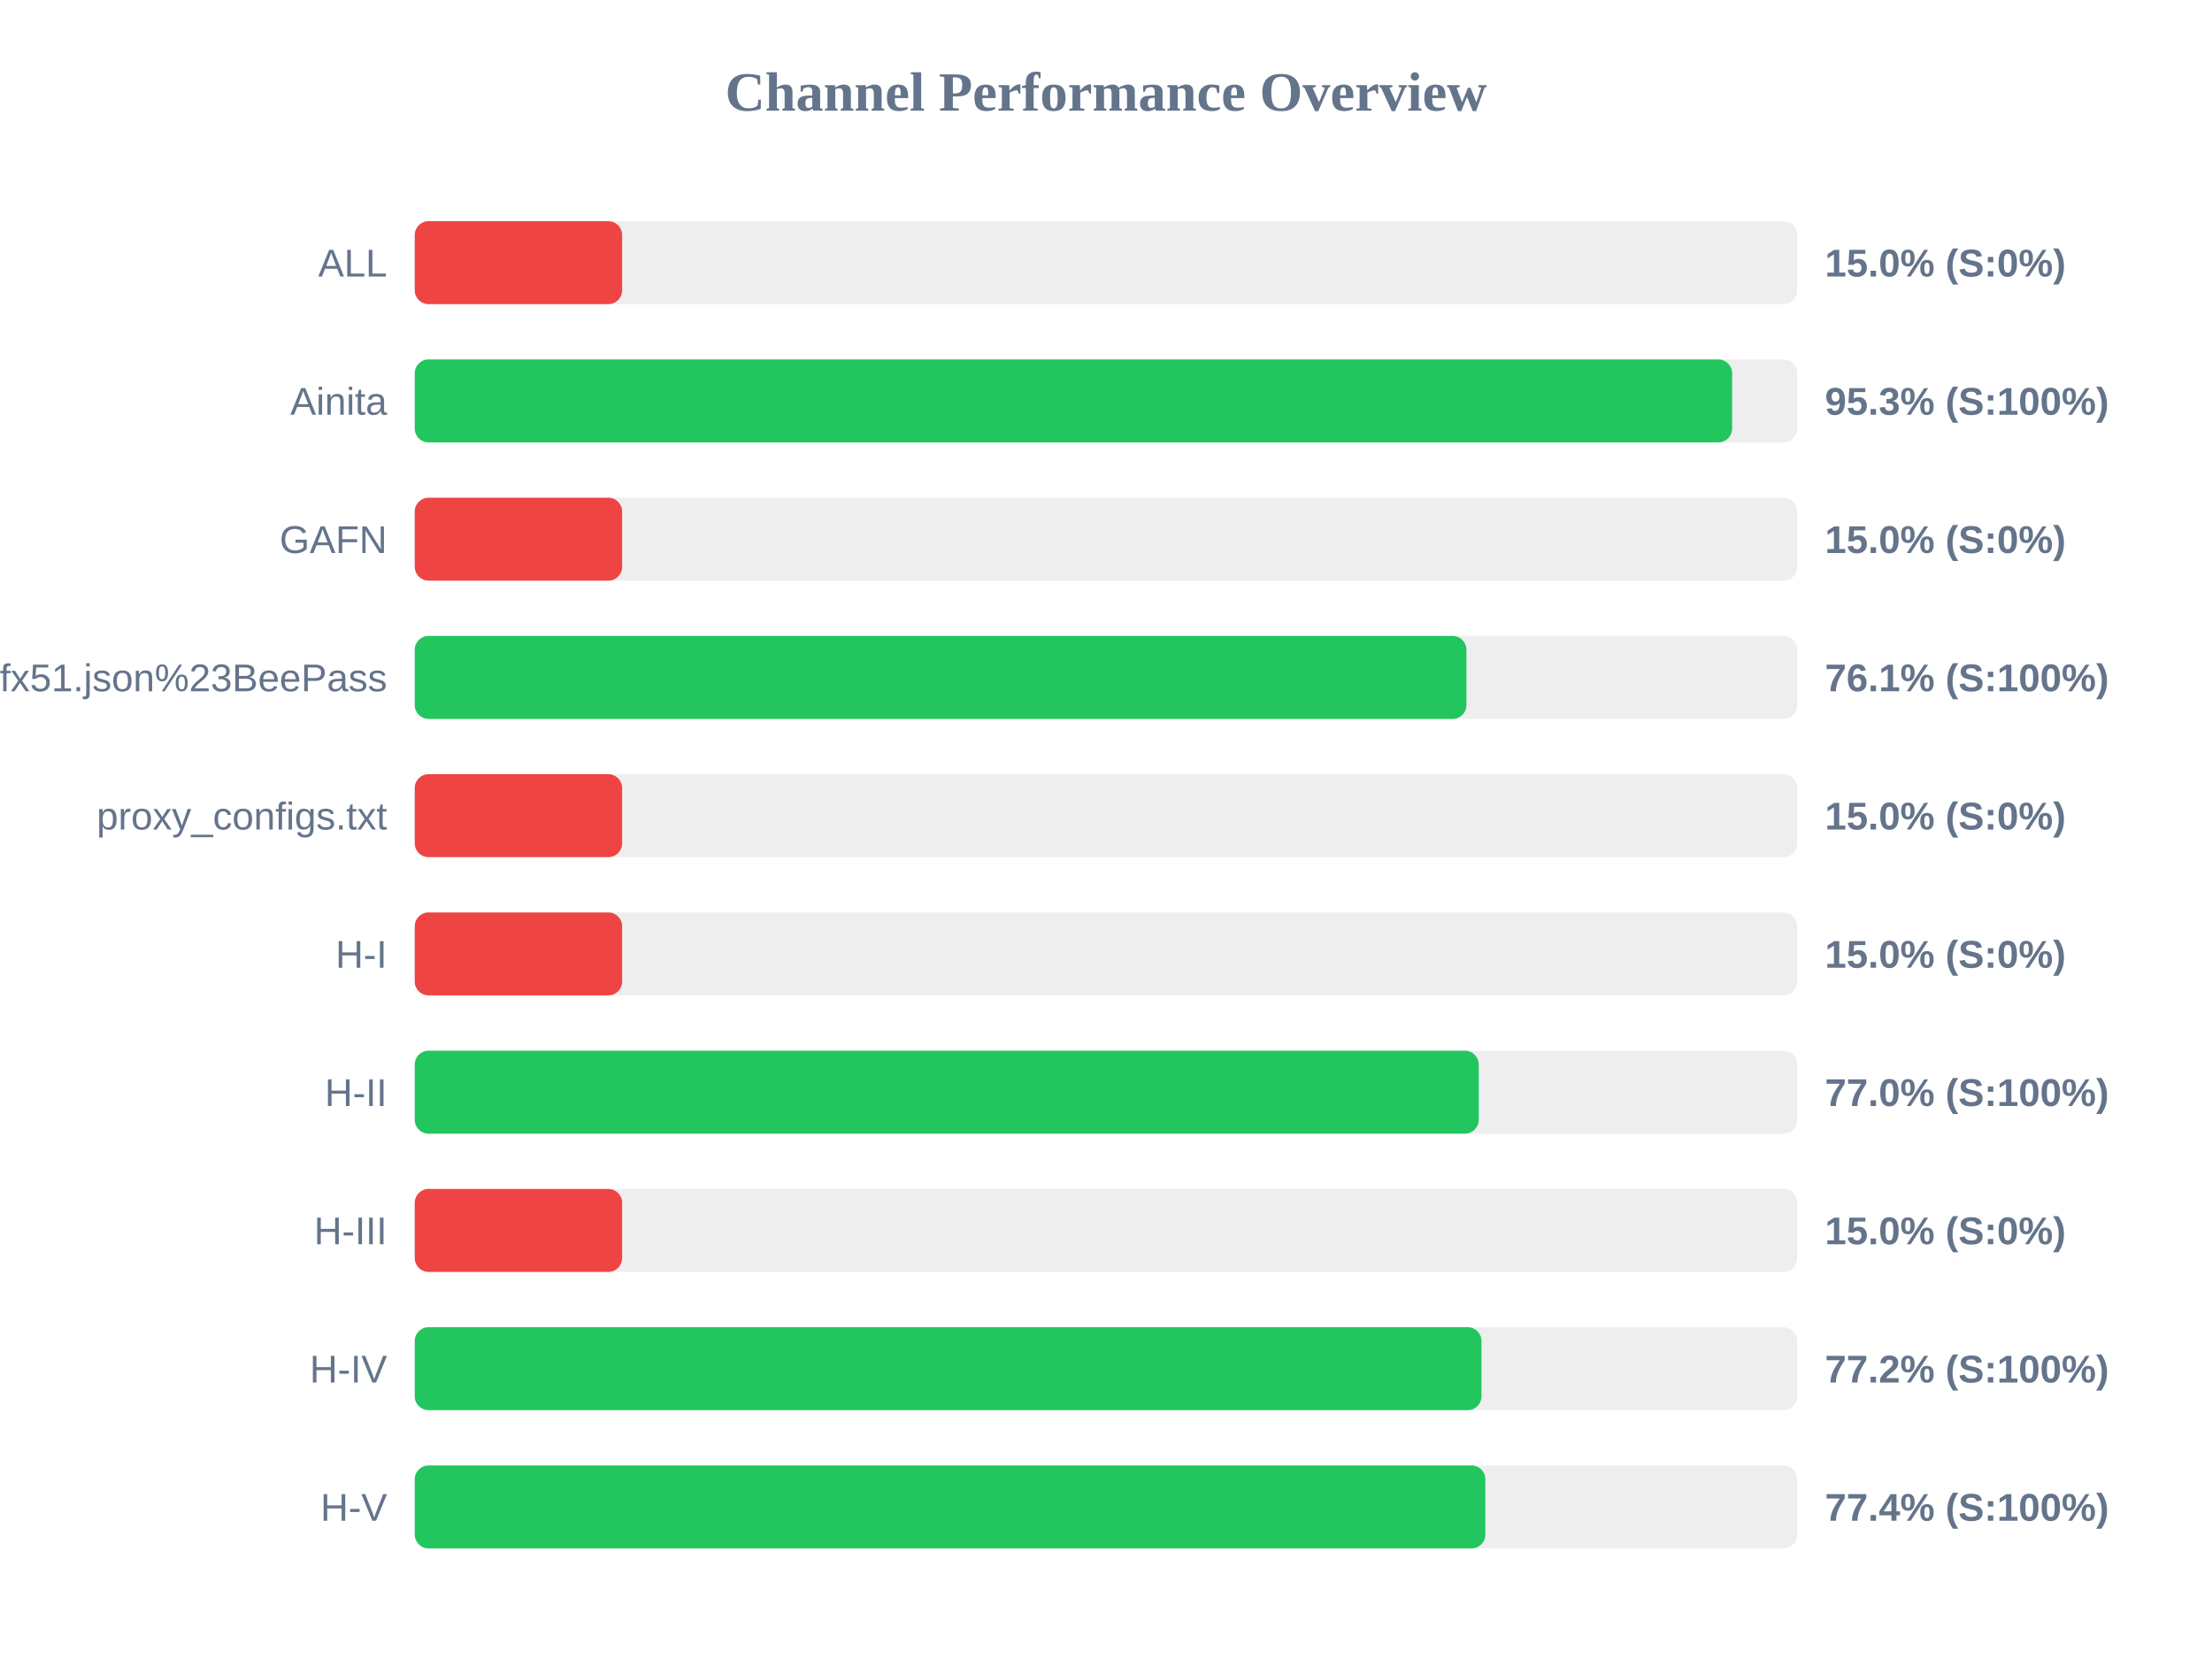
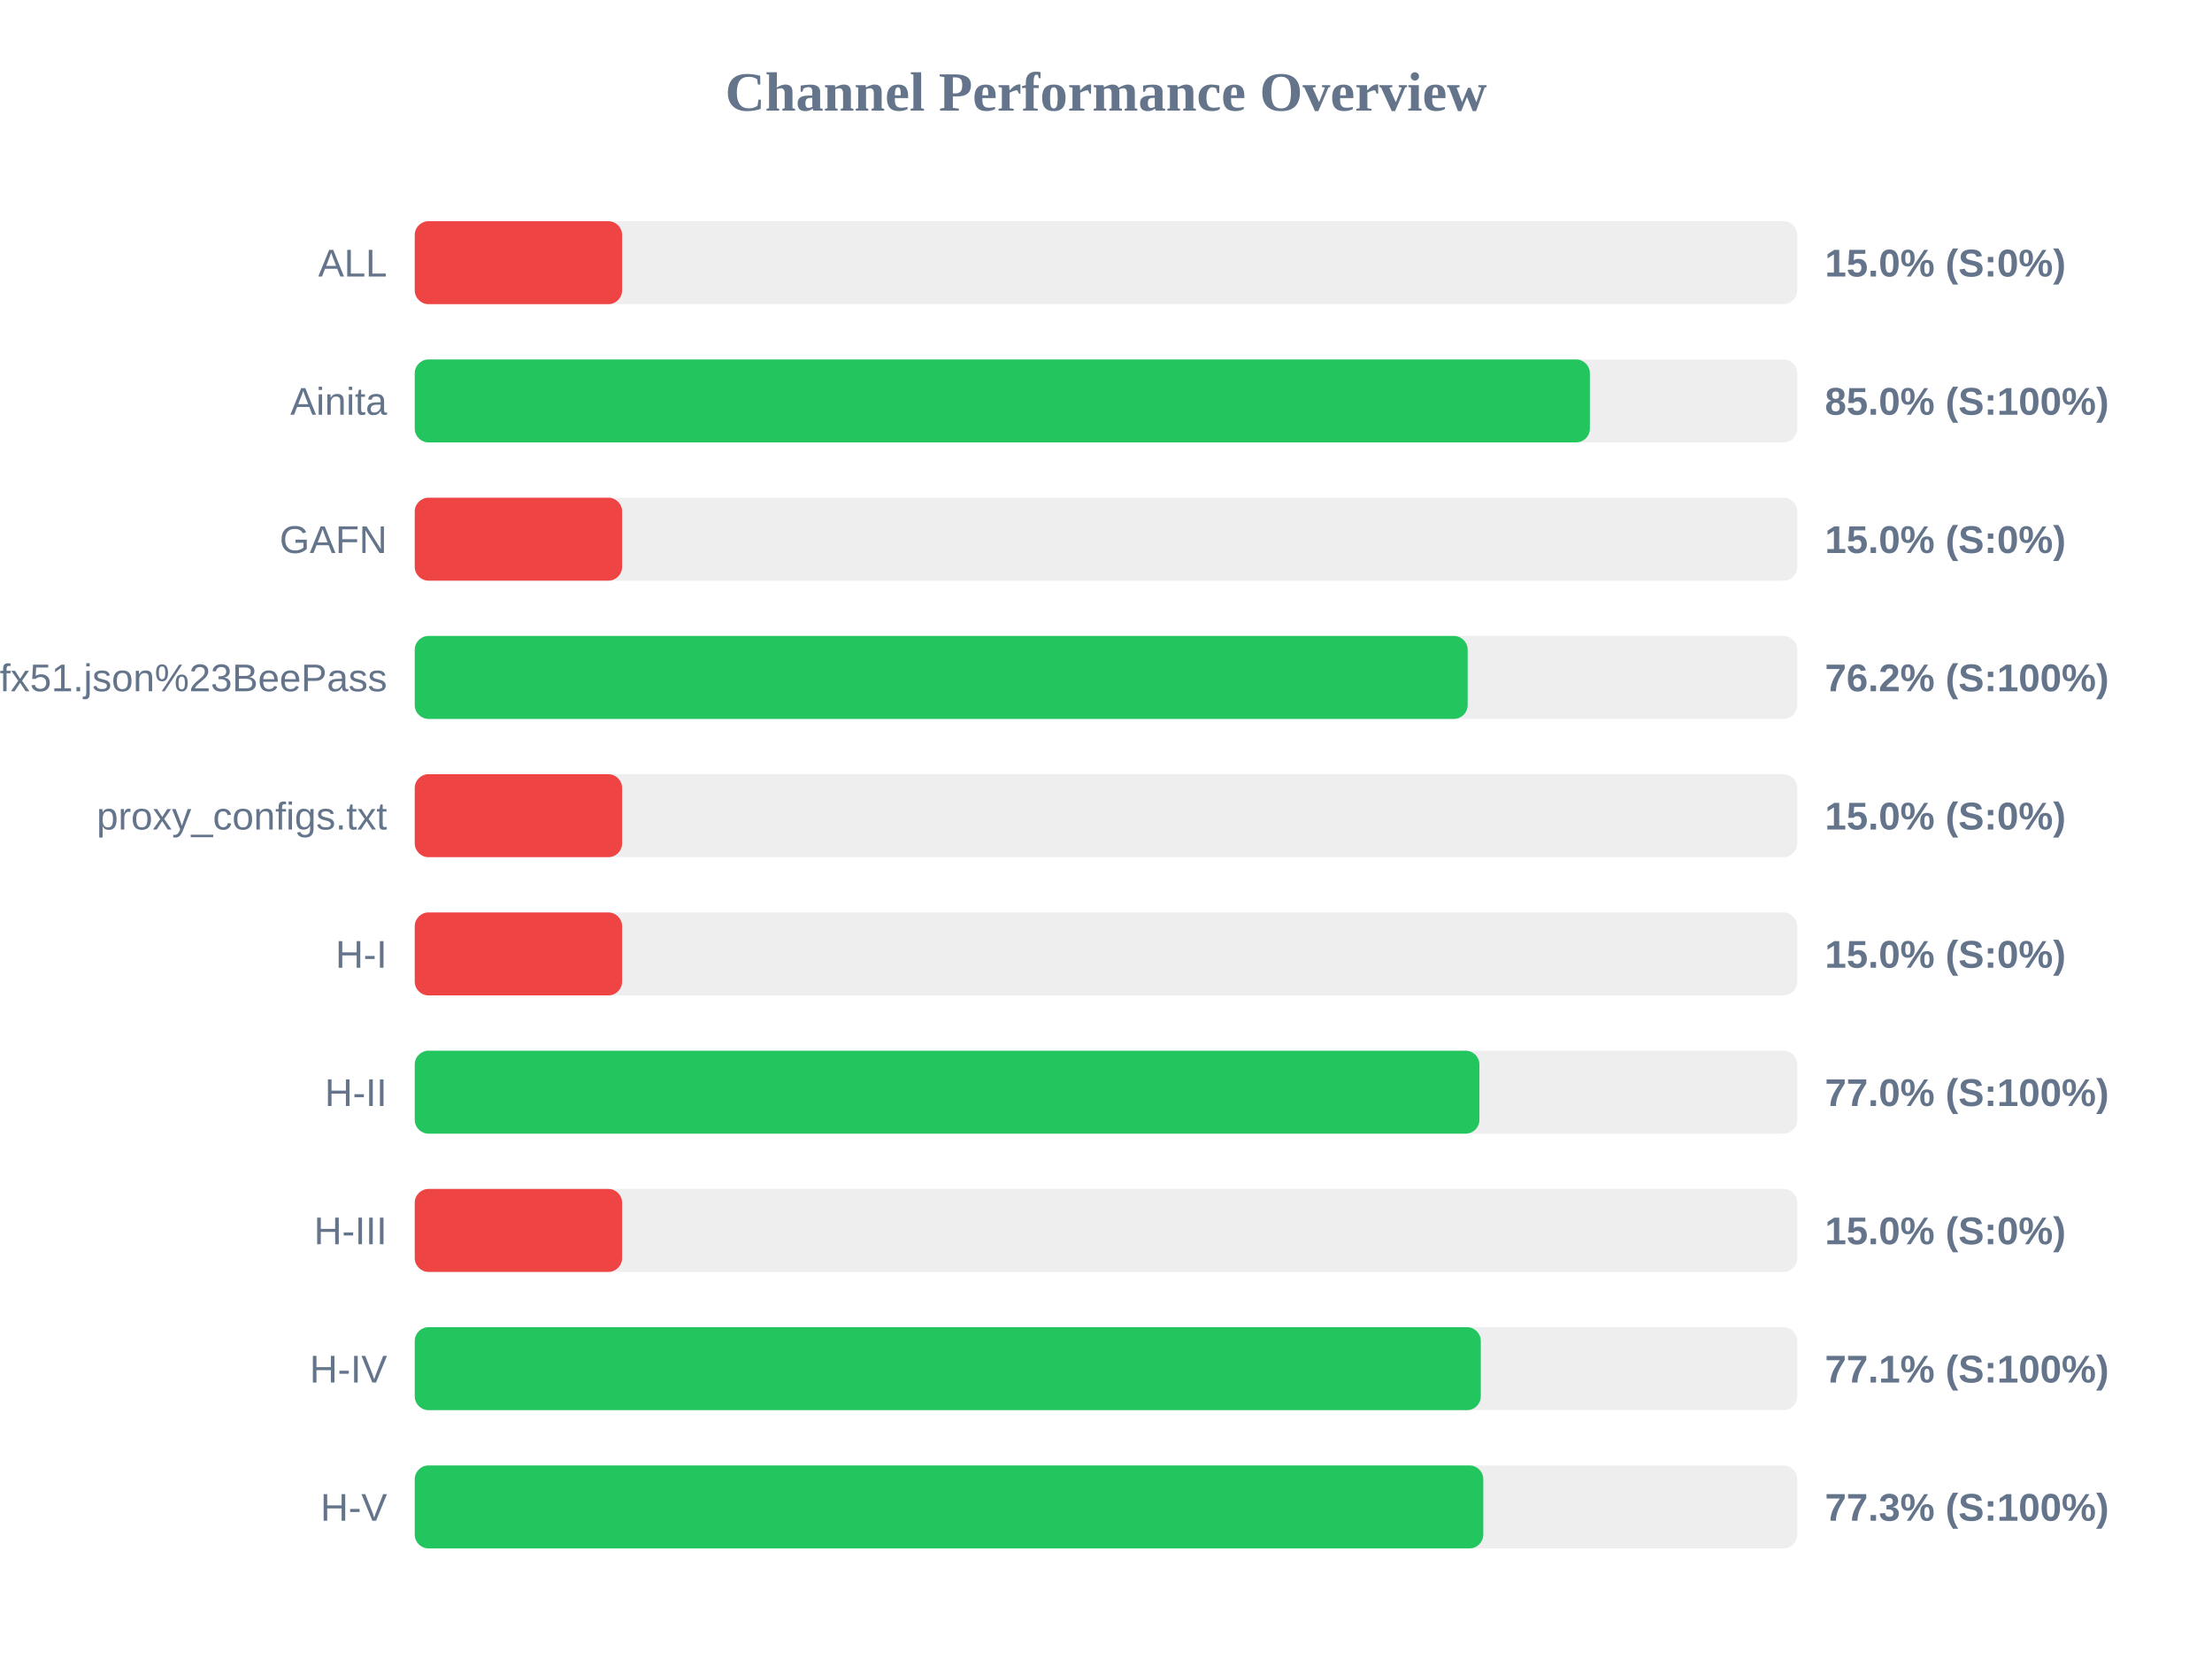
<svg xmlns="http://www.w3.org/2000/svg" width="800" height="600" version="1.1">
  <style>
        .row { font: 14px Arial; fill: #64748b; }
        .score { font: bold 14px Arial; fill: #64748b; }
    </style>
  <text x="400" y="40" text-anchor="middle" font-size="20px" font-weight="bold" fill="#64748b">Channel Performance Overview</text>
  <rect x="150" y="80" width="500" height="30" fill="#eee" rx="5" />
  <rect x="150" y="80" width="75.0" height="30" fill="#ef4444" rx="5" />
  <text x="140" y="100" text-anchor="end" class="row">ALL</text>
  <text x="660" y="100" text-anchor="start" class="score">15.0% (S:0%)</text>
  <rect x="150" y="130" width="500" height="30" fill="#eee" rx="5" />
-   <rect x="150" y="130" width="476.45" height="30" fill="#22c55e" rx="5" />
+   <rect x="150" y="130" width="425.0" height="30" fill="#22c55e" rx="5" />
  <text x="140" y="150" text-anchor="end" class="row">Ainita</text>
-   <text x="660" y="150" text-anchor="start" class="score">95.3% (S:100%)</text>
+   <text x="660" y="150" text-anchor="start" class="score">85.0% (S:100%)</text>
  <rect x="150" y="180" width="500" height="30" fill="#eee" rx="5" />
  <rect x="150" y="180" width="75.0" height="30" fill="#ef4444" rx="5" />
  <text x="140" y="200" text-anchor="end" class="row">GAFN</text>
  <text x="660" y="200" text-anchor="start" class="score">15.0% (S:0%)</text>
  <rect x="150" y="230" width="500" height="30" fill="#eee" rx="5" />
-   <rect x="150" y="230" width="380.35" height="30" fill="#22c55e" rx="5" />
+   <rect x="150" y="230" width="380.8" height="30" fill="#22c55e" rx="5" />
  <text x="140" y="250" text-anchor="end" class="row">sub?s=ssconf%3A%2F%2Fs3.amazonaws.com%2Fbeedynconprd%2Fzf38bv6oxi1nv3wfkpmxyfl8yj5fargza3foantoalu16vznl0ckxx7bgf1ufx51.json%23BeePass</text>
-   <text x="660" y="250" text-anchor="start" class="score">76.1% (S:100%)</text>
+   <text x="660" y="250" text-anchor="start" class="score">76.2% (S:100%)</text>
  <rect x="150" y="280" width="500" height="30" fill="#eee" rx="5" />
  <rect x="150" y="280" width="75.0" height="30" fill="#ef4444" rx="5" />
  <text x="140" y="300" text-anchor="end" class="row">proxy_configs.txt</text>
  <text x="660" y="300" text-anchor="start" class="score">15.0% (S:0%)</text>
  <rect x="150" y="330" width="500" height="30" fill="#eee" rx="5" />
  <rect x="150" y="330" width="75.0" height="30" fill="#ef4444" rx="5" />
  <text x="140" y="350" text-anchor="end" class="row">H-I</text>
  <text x="660" y="350" text-anchor="start" class="score">15.0% (S:0%)</text>
  <rect x="150" y="380" width="500" height="30" fill="#eee" rx="5" />
-   <rect x="150" y="380" width="384.8" height="30" fill="#22c55e" rx="5" />
+   <rect x="150" y="380" width="385.05" height="30" fill="#22c55e" rx="5" />
  <text x="140" y="400" text-anchor="end" class="row">H-II</text>
  <text x="660" y="400" text-anchor="start" class="score">77.0% (S:100%)</text>
  <rect x="150" y="430" width="500" height="30" fill="#eee" rx="5" />
  <rect x="150" y="430" width="75.0" height="30" fill="#ef4444" rx="5" />
  <text x="140" y="450" text-anchor="end" class="row">H-III</text>
  <text x="660" y="450" text-anchor="start" class="score">15.0% (S:0%)</text>
  <rect x="150" y="480" width="500" height="30" fill="#eee" rx="5" />
-   <rect x="150" y="480" width="385.8" height="30" fill="#22c55e" rx="5" />
+   <rect x="150" y="480" width="385.55" height="30" fill="#22c55e" rx="5" />
  <text x="140" y="500" text-anchor="end" class="row">H-IV</text>
-   <text x="660" y="500" text-anchor="start" class="score">77.2% (S:100%)</text>
+   <text x="660" y="500" text-anchor="start" class="score">77.1% (S:100%)</text>
  <rect x="150" y="530" width="500" height="30" fill="#eee" rx="5" />
-   <rect x="150" y="530" width="387.2" height="30" fill="#22c55e" rx="5" />
+   <rect x="150" y="530" width="386.45" height="30" fill="#22c55e" rx="5" />
  <text x="140" y="550" text-anchor="end" class="row">H-V</text>
-   <text x="660" y="550" text-anchor="start" class="score">77.4% (S:100%)</text>
+   <text x="660" y="550" text-anchor="start" class="score">77.3% (S:100%)</text>
</svg>
